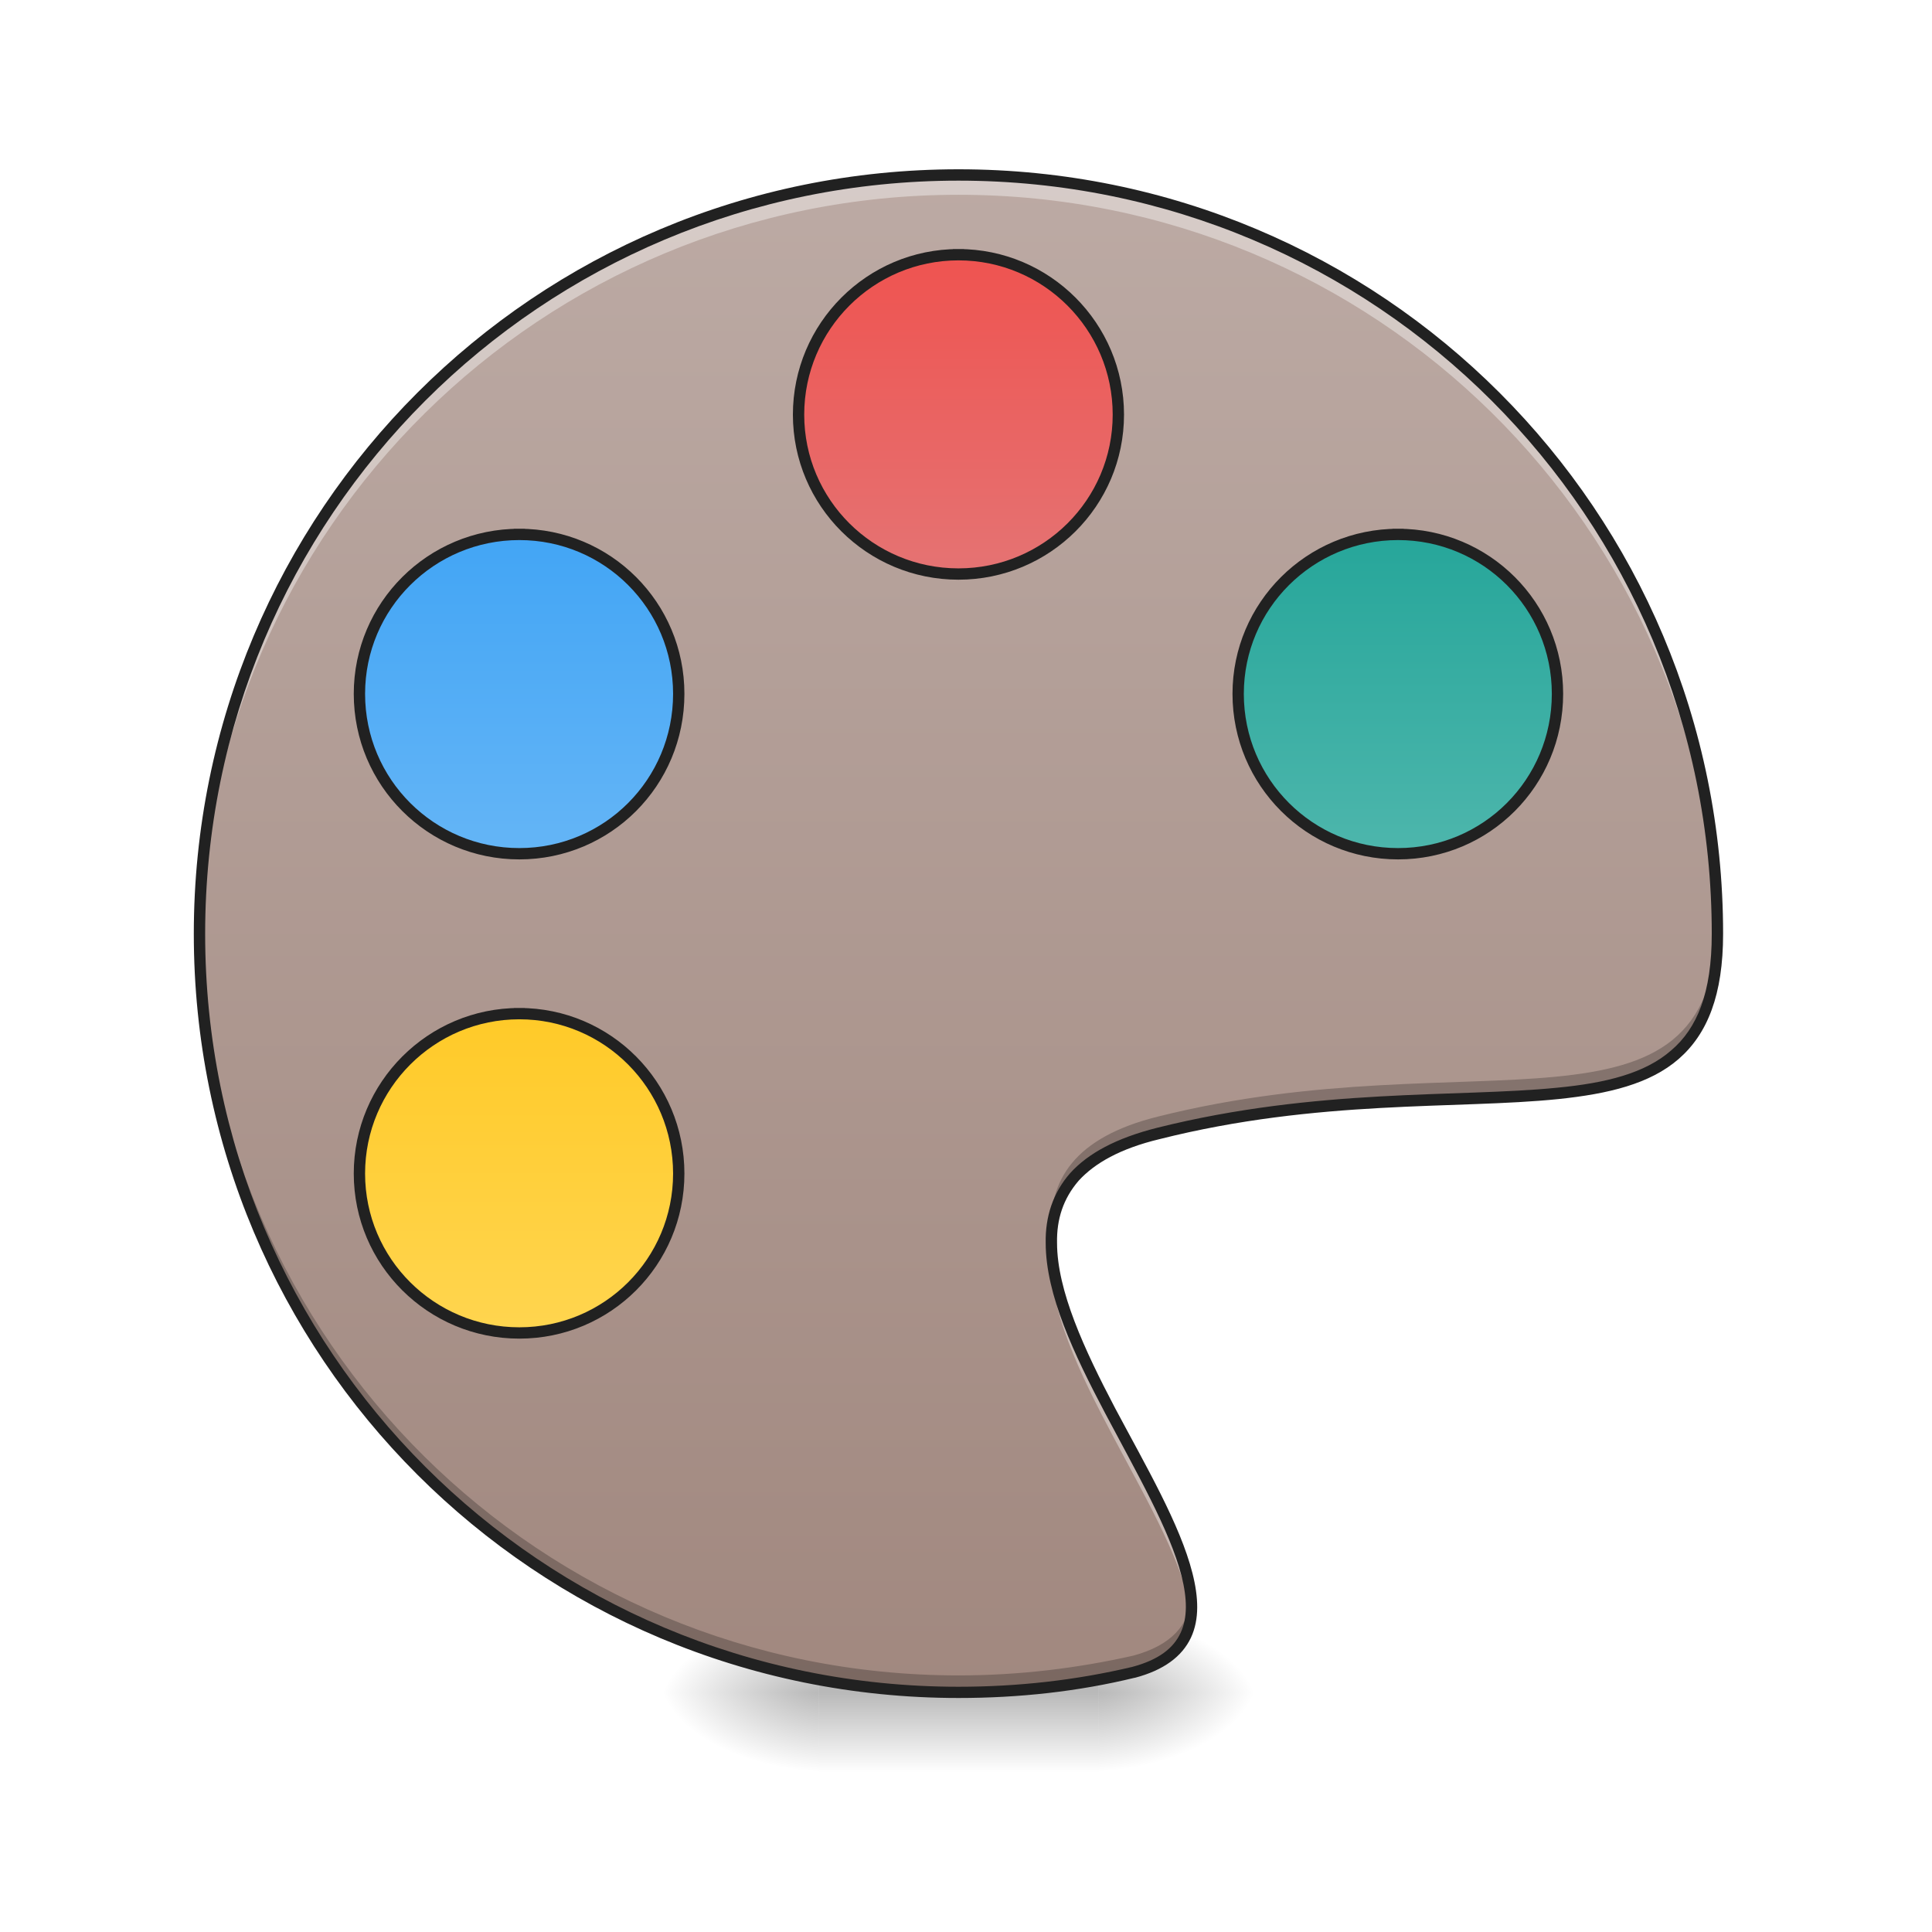
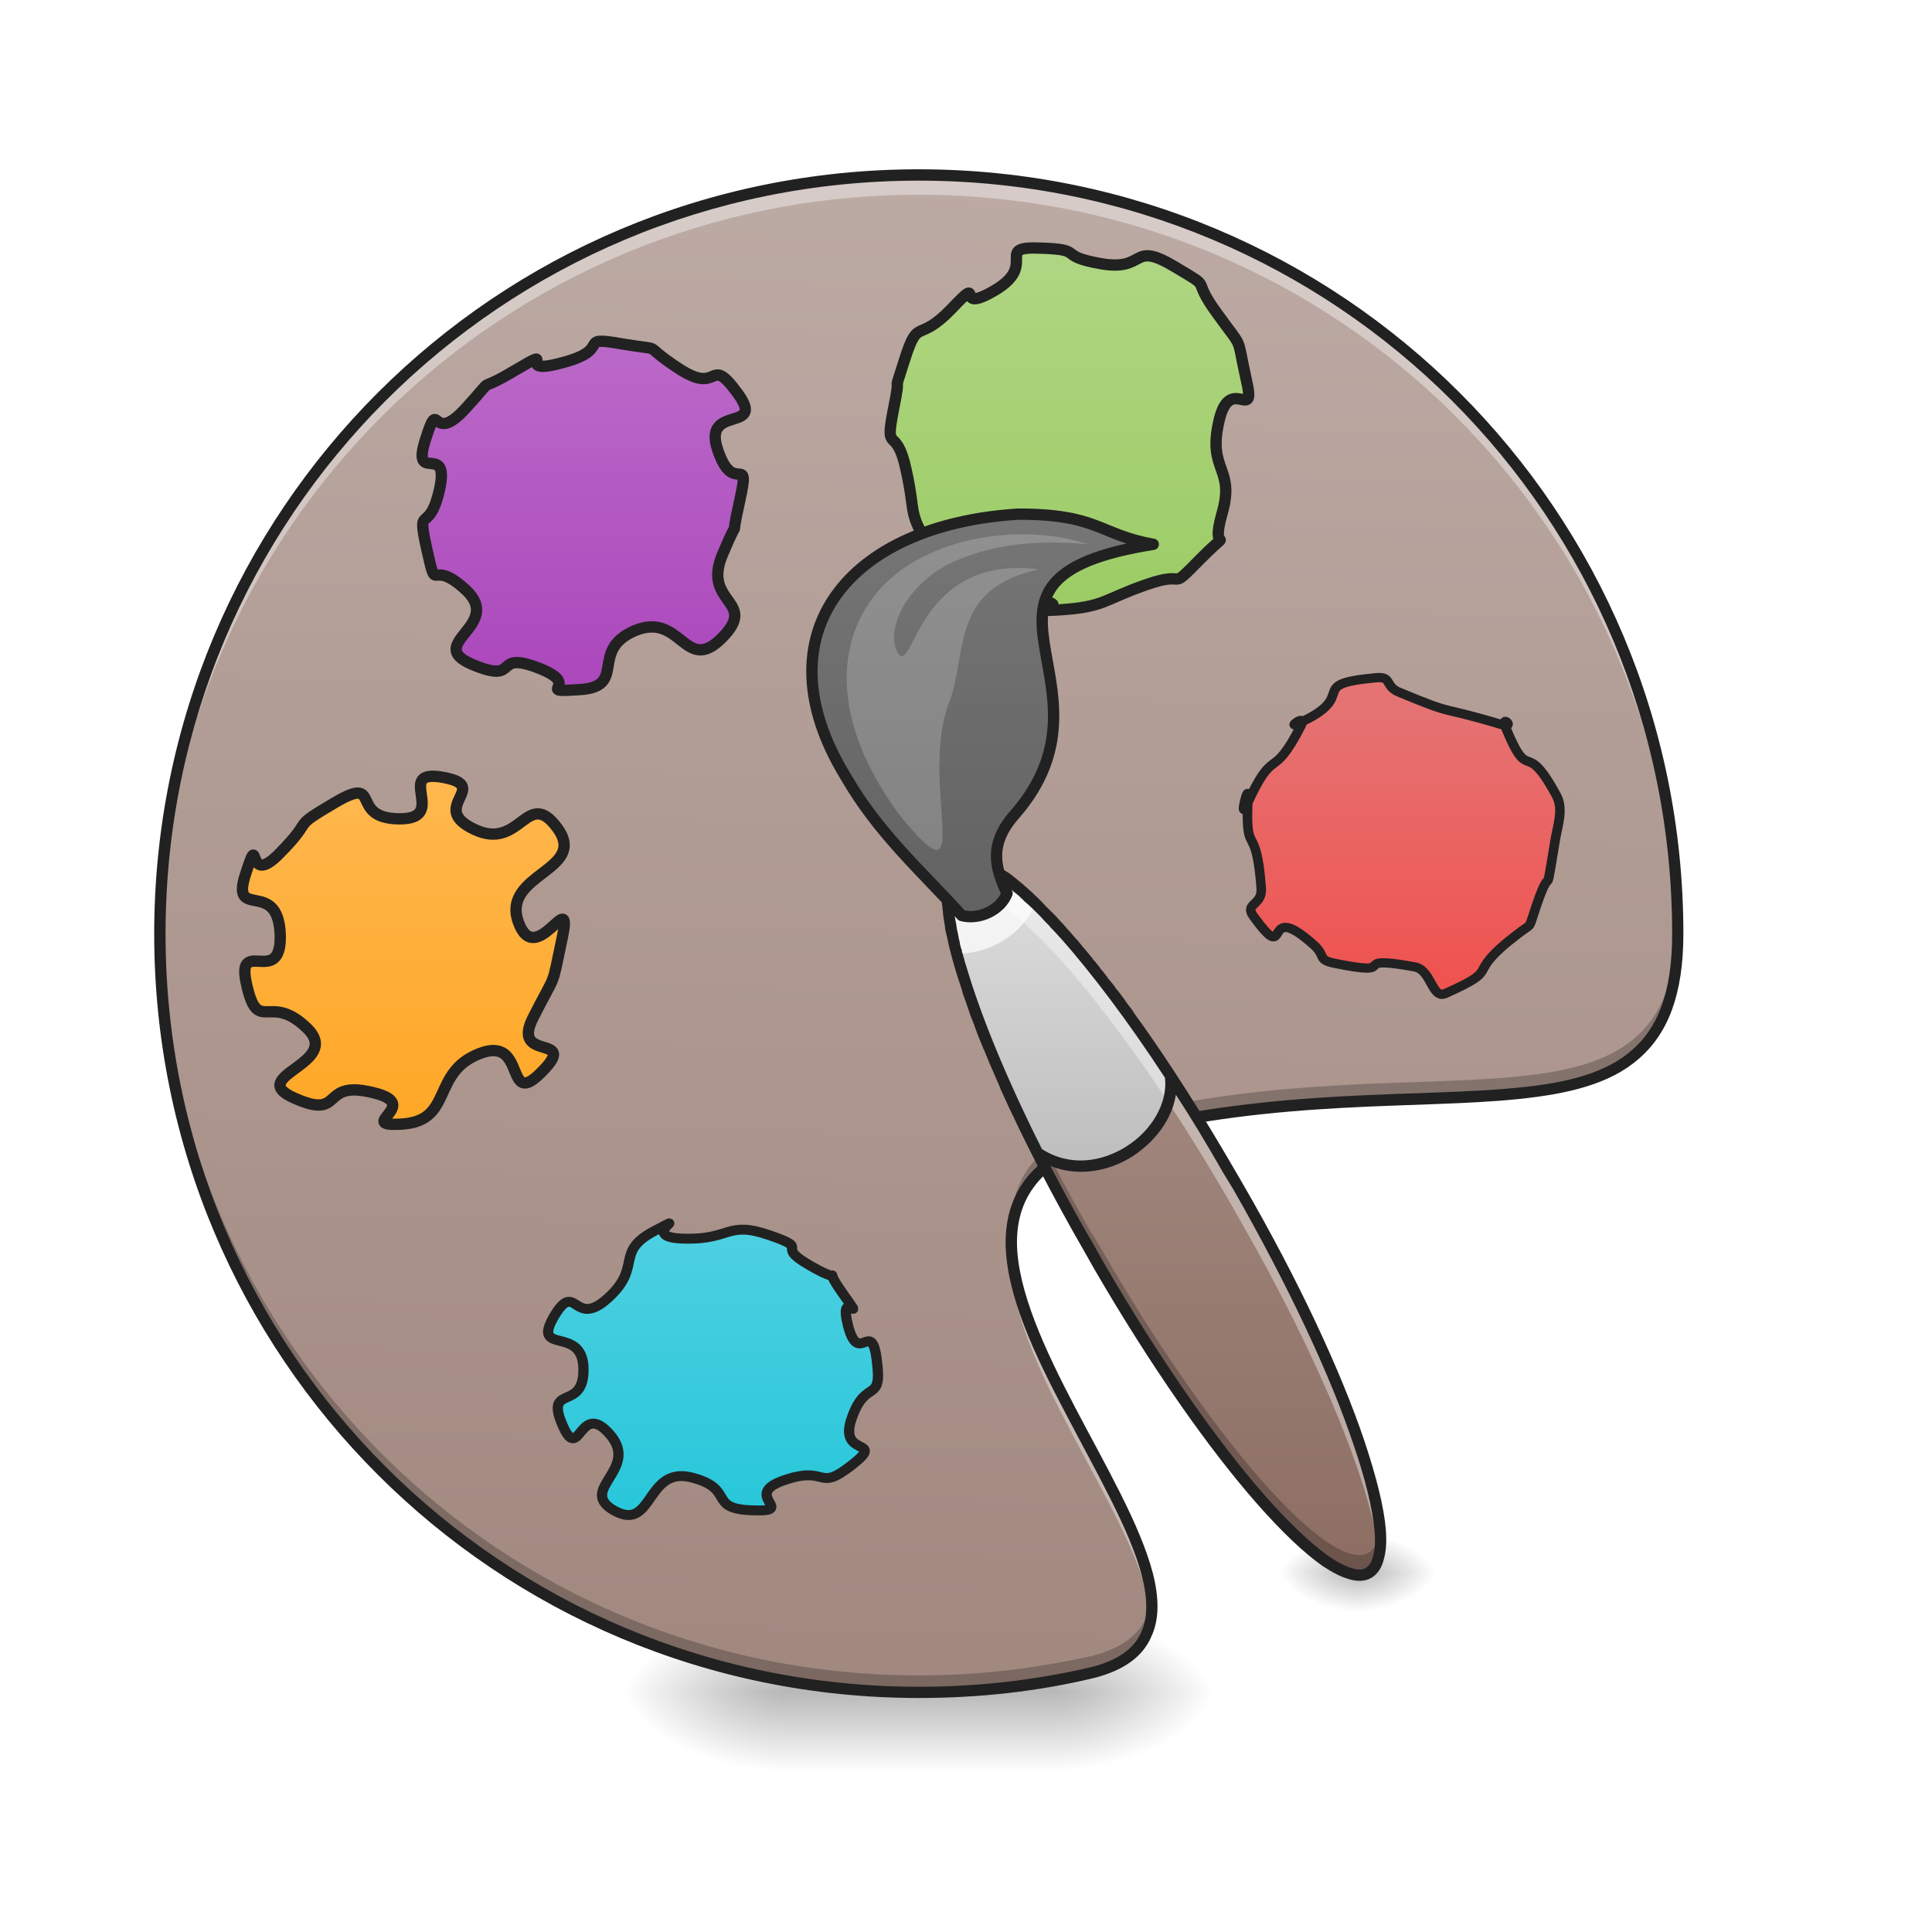
<svg xmlns="http://www.w3.org/2000/svg" width="16pt" height="16pt" viewBox="0 0 16 16" version="1.1">
  <defs>
-     <radialGradient id="radial0" gradientUnits="userSpaceOnUse" cx="450.909" cy="189.579" fx="450.909" fy="189.579" r="21.167" gradientTransform="matrix(0.0000000870852,-0.0390662,-0.0703192,-0.0000000507693,22.26158,31.79766)">
+     <radialGradient id="radial0" gradientUnits="userSpaceOnUse" cx="450.909" cy="189.579" fx="450.909" fy="189.579" r="21.167" gradientTransform="matrix(0.0000000870852,-0.0390662,-0.0703192,-0.0000000507693,21.93081,31.79766)">
      <stop offset="0" style="stop-color:rgb(0%,0%,0%);stop-opacity:0.314;" />
      <stop offset="0.222" style="stop-color:rgb(0%,0%,0%);stop-opacity:0.275;" />
      <stop offset="1" style="stop-color:rgb(0%,0%,0%);stop-opacity:0;" />
    </radialGradient>
-     <radialGradient id="radial1" gradientUnits="userSpaceOnUse" cx="450.909" cy="189.579" fx="450.909" fy="189.579" r="21.167" gradientTransform="matrix(-0.0000000870852,0.0390662,0.0703192,0.0000000507693,-6.385059,-3.763741)">
+     <radialGradient id="radial1" gradientUnits="userSpaceOnUse" cx="450.909" cy="189.579" fx="450.909" fy="189.579" r="21.167" gradientTransform="matrix(-0.0000000870852,0.0390662,0.0703192,0.0000000507693,-6.71582,-3.763741)">
      <stop offset="0" style="stop-color:rgb(0%,0%,0%);stop-opacity:0.314;" />
      <stop offset="0.222" style="stop-color:rgb(0%,0%,0%);stop-opacity:0.275;" />
      <stop offset="1" style="stop-color:rgb(0%,0%,0%);stop-opacity:0;" />
    </radialGradient>
-     <radialGradient id="radial2" gradientUnits="userSpaceOnUse" cx="450.909" cy="189.579" fx="450.909" fy="189.579" r="21.167" gradientTransform="matrix(-0.0000000870852,-0.0390662,0.0703192,-0.0000000507693,-6.385059,31.79766)">
+     <radialGradient id="radial2" gradientUnits="userSpaceOnUse" cx="450.909" cy="189.579" fx="450.909" fy="189.579" r="21.167" gradientTransform="matrix(-0.0000000870852,-0.0390662,0.0703192,-0.0000000507693,-6.71582,31.79766)">
      <stop offset="0" style="stop-color:rgb(0%,0%,0%);stop-opacity:0.314;" />
      <stop offset="0.222" style="stop-color:rgb(0%,0%,0%);stop-opacity:0.275;" />
      <stop offset="1" style="stop-color:rgb(0%,0%,0%);stop-opacity:0;" />
    </radialGradient>
-     <radialGradient id="radial3" gradientUnits="userSpaceOnUse" cx="450.909" cy="189.579" fx="450.909" fy="189.579" r="21.167" gradientTransform="matrix(0.0000000870852,0.0390662,-0.0703192,0.0000000507693,22.26158,-3.763741)">
+     <radialGradient id="radial3" gradientUnits="userSpaceOnUse" cx="450.909" cy="189.579" fx="450.909" fy="189.579" r="21.167" gradientTransform="matrix(0.0000000870852,0.0390662,-0.0703192,0.0000000507693,21.93081,-3.763741)">
      <stop offset="0" style="stop-color:rgb(0%,0%,0%);stop-opacity:0.314;" />
      <stop offset="0.222" style="stop-color:rgb(0%,0%,0%);stop-opacity:0.275;" />
      <stop offset="1" style="stop-color:rgb(0%,0%,0%);stop-opacity:0;" />
    </radialGradient>
-     <linearGradient id="linear0" gradientUnits="userSpaceOnUse" x1="255.323" y1="233.5" x2="255.323" y2="254.667" gradientTransform="matrix(0.00668003,0,0,0.031253,6.232693,6.719392)">
+     <linearGradient id="linear0" gradientUnits="userSpaceOnUse" x1="255.323" y1="233.5" x2="255.323" y2="254.667" gradientTransform="matrix(0.00668003,0,0,0.031253,5.901932,6.719392)">
      <stop offset="0" style="stop-color:rgb(0%,0%,0%);stop-opacity:0.275;" />
      <stop offset="1" style="stop-color:rgb(0%,0%,0%);stop-opacity:0;" />
    </linearGradient>
-     <linearGradient id="linear1" gradientUnits="userSpaceOnUse" x1="254" y1="-168.667" x2="254" y2="233.5" gradientTransform="matrix(0.031253,0,0,0.031253,0,6.719391)">
-       <stop offset="0" style="stop-color:rgb(73.725%,66.667%,64.314%);stop-opacity:1;" />
+     <linearGradient id="linear1" gradientUnits="userSpaceOnUse" x1="222.223" y1="233.5" x2="232.806" y2="-168.667" gradientTransform="matrix(0.031253,0,0,0.031253,-0.329903,6.719392)">
+       <stop offset="0" style="stop-color:rgb(63.137%,53.333%,49.804%);stop-opacity:1;" />
+       <stop offset="1" style="stop-color:rgb(73.725%,66.667%,64.314%);stop-opacity:1;" />
+     </linearGradient>
+     <linearGradient id="linear2" gradientUnits="userSpaceOnUse" x1="316.08" y1="-15.064" x2="316.08" y2="-105.023" gradientTransform="matrix(0.806982,0,0,0.806982,-0.000000112907,-0.00000280117)">
+       <stop offset="0" style="stop-color:rgb(14.902%,77.647%,85.49%);stop-opacity:1;" />
+       <stop offset="1" style="stop-color:rgb(30.196%,81.569%,88.235%);stop-opacity:1;" />
+     </linearGradient>
+     <linearGradient id="linear3" gradientUnits="userSpaceOnUse" x1="316.08" y1="-15.064" x2="316.08" y2="-105.023">
+       <stop offset="0" style="stop-color:rgb(100%,65.49%,14.902%);stop-opacity:1;" />
+       <stop offset="1" style="stop-color:rgb(100%,71.765%,30.196%);stop-opacity:1;" />
+     </linearGradient>
+     <linearGradient id="linear4" gradientUnits="userSpaceOnUse" x1="316.08" y1="-15.064" x2="316.08" y2="-105.023">
+       <stop offset="0" style="stop-color:rgb(67.059%,27.843%,73.725%);stop-opacity:1;" />
+       <stop offset="1" style="stop-color:rgb(72.941%,40.784%,78.431%);stop-opacity:1;" />
+     </linearGradient>
+     <linearGradient id="linear5" gradientUnits="userSpaceOnUse" x1="316.08" y1="-15.064" x2="316.08" y2="-105.023">
+       <stop offset="0" style="stop-color:rgb(61.176%,80%,39.608%);stop-opacity:1;" />
+       <stop offset="1" style="stop-color:rgb(68.235%,83.529%,50.588%);stop-opacity:1;" />
+     </linearGradient>
+     <radialGradient id="radial4" gradientUnits="userSpaceOnUse" cx="450.909" cy="189.579" fx="450.909" fy="189.579" r="21.167" gradientTransform="matrix(0.0000000435426,-0.0195331,-0.0351596,-0.0000000253846,17.8287,21.91502)">
+       <stop offset="0" style="stop-color:rgb(0%,0%,0%);stop-opacity:0.314;" />
+       <stop offset="0.222" style="stop-color:rgb(0%,0%,0%);stop-opacity:0.275;" />
+       <stop offset="1" style="stop-color:rgb(0%,0%,0%);stop-opacity:0;" />
+     </radialGradient>
+     <radialGradient id="radial5" gradientUnits="userSpaceOnUse" cx="450.909" cy="189.579" fx="450.909" fy="189.579" r="21.167" gradientTransform="matrix(-0.0000000435426,0.0195331,0.0351596,0.0000000253846,4.663035,4.13434)">
+       <stop offset="0" style="stop-color:rgb(0%,0%,0%);stop-opacity:0.314;" />
+       <stop offset="0.222" style="stop-color:rgb(0%,0%,0%);stop-opacity:0.275;" />
+       <stop offset="1" style="stop-color:rgb(0%,0%,0%);stop-opacity:0;" />
+     </radialGradient>
+     <radialGradient id="radial6" gradientUnits="userSpaceOnUse" cx="450.909" cy="189.579" fx="450.909" fy="189.579" r="21.167" gradientTransform="matrix(-0.0000000435426,-0.0195331,0.0351596,-0.0000000253846,4.663035,21.91502)">
+       <stop offset="0" style="stop-color:rgb(0%,0%,0%);stop-opacity:0.314;" />
+       <stop offset="0.222" style="stop-color:rgb(0%,0%,0%);stop-opacity:0.275;" />
+       <stop offset="1" style="stop-color:rgb(0%,0%,0%);stop-opacity:0;" />
+     </radialGradient>
+     <radialGradient id="radial7" gradientUnits="userSpaceOnUse" cx="450.909" cy="189.579" fx="450.909" fy="189.579" r="21.167" gradientTransform="matrix(0.0000000435426,0.0195331,-0.0351596,0.0000000253846,17.8287,4.13434)">
+       <stop offset="0" style="stop-color:rgb(0%,0%,0%);stop-opacity:0.314;" />
+       <stop offset="0.222" style="stop-color:rgb(0%,0%,0%);stop-opacity:0.275;" />
+       <stop offset="1" style="stop-color:rgb(0%,0%,0%);stop-opacity:0;" />
+     </radialGradient>
+     <linearGradient id="linear6" gradientUnits="userSpaceOnUse" x1="187.386" y1="195.04" x2="256.178" y2="75.89" gradientTransform="matrix(0.0270659,-0.0156265,0.0156265,0.0270659,0.810974,10.67393)">
+       <stop offset="0" style="stop-color:rgb(55.294%,43.137%,38.824%);stop-opacity:1;" />
      <stop offset="1" style="stop-color:rgb(63.137%,53.333%,49.804%);stop-opacity:1;" />
    </linearGradient>
-     <linearGradient id="linear2" gradientUnits="userSpaceOnUse" x1="243.417" y1="-147.5" x2="243.417" y2="-62.833" gradientTransform="matrix(1,0,0,1,-0.0000336784,0)">
+     <linearGradient id="linear7" gradientUnits="userSpaceOnUse" x1="221.972" y1="92.803" x2="264.305" y2="19.479" gradientTransform="matrix(0.0270659,-0.0156265,0.0156265,0.0270659,0.810974,10.67393)">
+       <stop offset="0" style="stop-color:rgb(74.118%,74.118%,74.118%);stop-opacity:1;" />
+       <stop offset="1" style="stop-color:rgb(87.843%,87.843%,87.843%);stop-opacity:1;" />
+     </linearGradient>
+     <linearGradient id="linear8" gradientUnits="userSpaceOnUse" x1="243.417" y1="64.167" x2="243.417" y2="-41.667" gradientTransform="matrix(1,0,0,1,0,-31.74999)">
+       <stop offset="0" style="stop-color:rgb(38.039%,38.039%,38.039%);stop-opacity:1;" />
+       <stop offset="1" style="stop-color:rgb(45.882%,45.882%,45.882%);stop-opacity:1;" />
+     </linearGradient>
+     <linearGradient id="linear9" gradientUnits="userSpaceOnUse" x1="316.08" y1="-15.064" x2="316.08" y2="-105.023" gradientTransform="matrix(1,0,0,1,0,-0.000000000000056843)">
      <stop offset="0" style="stop-color:rgb(93.725%,32.549%,31.373%);stop-opacity:1;" />
      <stop offset="1" style="stop-color:rgb(89.804%,45.098%,45.098%);stop-opacity:1;" />
    </linearGradient>
-     <linearGradient id="linear3" gradientUnits="userSpaceOnUse" x1="243.417" y1="-147.5" x2="243.417" y2="-62.833" gradientTransform="matrix(1,0,0,1,116.4167,74.08334)">
-       <stop offset="0" style="stop-color:rgb(14.902%,65.098%,60.392%);stop-opacity:1;" />
-       <stop offset="1" style="stop-color:rgb(30.196%,71.373%,67.451%);stop-opacity:1;" />
-     </linearGradient>
-     <linearGradient id="linear4" gradientUnits="userSpaceOnUse" x1="264.583" y1="-147.5" x2="264.583" y2="-62.833" gradientTransform="matrix(1,0,0,1,-116.4167,74.08334)">
-       <stop offset="0" style="stop-color:rgb(25.882%,64.706%,96.078%);stop-opacity:1;" />
-       <stop offset="1" style="stop-color:rgb(39.216%,70.98%,96.471%);stop-opacity:1;" />
-     </linearGradient>
-     <linearGradient id="linear5" gradientUnits="userSpaceOnUse" x1="275.167" y1="-147.5" x2="275.167" y2="-62.833" gradientTransform="matrix(1,0,0,1,-116.4167,201.0833)">
-       <stop offset="0" style="stop-color:rgb(100%,79.216%,15.686%);stop-opacity:1;" />
-       <stop offset="1" style="stop-color:rgb(100%,83.529%,30.98%);stop-opacity:1;" />
-     </linearGradient>
  </defs>
  <g id="surface1">
-     <path style=" stroke:none;fill-rule:nonzero;fill:url(#radial0);" d="M 9.098 14.016 L 10.418 14.016 L 10.418 13.355 L 9.098 13.355 Z M 9.098 14.016 " />
-     <path style=" stroke:none;fill-rule:nonzero;fill:url(#radial1);" d="M 6.781 14.016 L 5.457 14.016 L 5.457 14.68 L 6.781 14.68 Z M 6.781 14.016 " />
-     <path style=" stroke:none;fill-rule:nonzero;fill:url(#radial2);" d="M 6.781 14.016 L 5.457 14.016 L 5.457 13.355 L 6.781 13.355 Z M 6.781 14.016 " />
-     <path style=" stroke:none;fill-rule:nonzero;fill:url(#radial3);" d="M 9.098 14.016 L 10.418 14.016 L 10.418 14.68 L 9.098 14.68 Z M 9.098 14.016 " />
-     <path style=" stroke:none;fill-rule:nonzero;fill:url(#linear0);" d="M 6.781 13.852 L 9.098 13.852 L 9.098 14.68 L 6.781 14.68 Z M 6.781 13.852 " />
-     <path style=" stroke:none;fill-rule:nonzero;fill:url(#linear1);" d="M 7.938 1.449 C 4.457 1.449 1.652 4.25 1.652 7.734 C 1.652 11.215 4.457 14.016 7.938 14.016 C 8.438 14.016 8.922 13.961 9.387 13.852 C 11.246 13.355 6.945 10.047 9.594 9.387 C 12.238 8.727 14.223 9.719 14.223 7.734 C 14.223 4.25 11.418 1.449 7.938 1.449 Z M 7.938 1.449 " />
-     <path style=" stroke:none;fill-rule:nonzero;fill:rgb(100%,100%,100%);fill-opacity:0.392;" d="M 7.938 1.449 C 4.457 1.449 1.652 4.25 1.652 7.734 C 1.652 7.762 1.652 7.789 1.656 7.816 C 1.699 4.371 4.484 1.613 7.938 1.613 C 11.387 1.613 14.168 4.363 14.223 7.797 C 14.223 7.777 14.223 7.754 14.223 7.734 C 14.223 4.25 11.418 1.449 7.938 1.449 Z M 8.707 10.375 C 8.637 11.266 9.781 12.586 9.863 13.383 C 9.949 12.656 8.777 11.324 8.707 10.375 Z M 8.707 10.375 " />
-     <path style=" stroke:none;fill-rule:nonzero;fill:rgb(0%,0%,0%);fill-opacity:0.235;" d="M 14.223 7.648 C 14.184 9.559 12.215 8.59 9.594 9.246 C 8.895 9.418 8.68 9.777 8.707 10.219 C 8.734 9.844 8.973 9.543 9.594 9.387 C 12.238 8.727 14.223 9.719 14.223 7.734 C 14.223 7.703 14.223 7.676 14.223 7.648 Z M 1.652 7.66 C 1.652 7.684 1.652 7.707 1.652 7.734 C 1.652 11.215 4.457 14.016 7.938 14.016 C 8.438 14.016 8.922 13.961 9.387 13.852 C 9.77 13.75 9.891 13.527 9.867 13.234 C 9.844 13.457 9.703 13.625 9.387 13.711 C 8.922 13.816 8.438 13.875 7.938 13.875 C 4.48 13.875 1.691 11.109 1.652 7.66 Z M 1.652 7.66 " />
-     <path style=" stroke:none;fill-rule:nonzero;fill:rgb(12.941%,12.941%,12.941%);fill-opacity:1;" d="M 7.938 1.402 C 4.43 1.402 1.605 4.227 1.605 7.734 C 1.605 11.238 4.43 14.062 7.938 14.062 C 8.441 14.062 8.93 14.008 9.395 13.895 L 9.398 13.895 C 9.637 13.832 9.789 13.719 9.863 13.562 C 9.934 13.41 9.926 13.227 9.875 13.027 C 9.773 12.625 9.492 12.145 9.234 11.66 C 8.98 11.176 8.754 10.688 8.754 10.293 C 8.75 10.098 8.805 9.926 8.934 9.777 C 9.066 9.633 9.277 9.512 9.602 9.434 C 10.918 9.102 12.07 9.188 12.906 9.102 C 13.32 9.059 13.664 8.977 13.902 8.77 C 14.141 8.562 14.27 8.238 14.27 7.734 C 14.27 4.227 11.445 1.402 7.938 1.402 Z M 7.938 1.496 C 11.395 1.496 14.176 4.277 14.176 7.734 C 14.176 8.223 14.055 8.516 13.84 8.699 C 13.625 8.887 13.305 8.969 12.895 9.008 C 12.074 9.09 10.91 9.008 9.582 9.34 C 9.242 9.426 9.012 9.551 8.863 9.715 C 8.719 9.879 8.656 10.078 8.66 10.293 C 8.66 10.723 8.895 11.215 9.152 11.703 C 9.41 12.191 9.688 12.672 9.785 13.051 C 9.832 13.238 9.836 13.398 9.777 13.523 C 9.719 13.648 9.598 13.746 9.375 13.805 C 8.914 13.914 8.434 13.969 7.938 13.969 C 4.48 13.969 1.699 11.188 1.699 7.734 C 1.699 4.277 4.48 1.496 7.938 1.496 Z M 7.938 1.496 " />
-     <path style="fill-rule:nonzero;fill:url(#linear2);stroke-width:3;stroke-linecap:square;stroke-linejoin:round;stroke:rgb(12.941%,12.941%,12.941%);stroke-opacity:1;stroke-miterlimit:4;" d="M 253.976 -147.506 C 277.349 -147.506 296.347 -128.508 296.347 -105.135 C 296.347 -81.763 277.349 -62.89 253.976 -62.89 C 230.603 -62.89 211.605 -81.763 211.605 -105.135 C 211.605 -128.508 230.603 -147.506 253.976 -147.506 Z M 253.976 -147.506 " transform="matrix(0.031253,0,0,0.031253,0,6.719392)" />
-     <path style="fill-rule:nonzero;fill:url(#linear3);stroke-width:3;stroke-linecap:square;stroke-linejoin:round;stroke:rgb(12.941%,12.941%,12.941%);stroke-opacity:1;stroke-miterlimit:4;" d="M 370.465 -73.389 C 393.837 -73.389 412.711 -54.515 412.711 -31.143 C 412.711 -7.645 393.837 11.228 370.465 11.228 C 347.092 11.228 328.094 -7.645 328.094 -31.143 C 328.094 -54.515 347.092 -73.389 370.465 -73.389 Z M 370.465 -73.389 " transform="matrix(0.031253,0,0,0.031253,0,6.719392)" />
-     <path style="fill-rule:nonzero;fill:url(#linear4);stroke-width:3;stroke-linecap:square;stroke-linejoin:round;stroke:rgb(12.941%,12.941%,12.941%);stroke-opacity:1;stroke-miterlimit:4;" d="M 137.612 -73.389 C 160.985 -73.389 179.858 -54.515 179.858 -31.143 C 179.858 -7.645 160.985 11.228 137.612 11.228 C 114.239 11.228 95.241 -7.645 95.241 -31.143 C 95.241 -54.515 114.239 -73.389 137.612 -73.389 Z M 137.612 -73.389 " transform="matrix(0.031253,0,0,0.031253,0,6.719392)" />
-     <path style="fill-rule:nonzero;fill:url(#linear5);stroke-width:3;stroke-linecap:square;stroke-linejoin:round;stroke:rgb(12.941%,12.941%,12.941%);stroke-opacity:1;stroke-miterlimit:4;" d="M 137.612 53.599 C 160.985 53.599 179.858 72.598 179.858 95.97 C 179.858 119.343 160.985 138.216 137.612 138.216 C 114.239 138.216 95.241 119.343 95.241 95.97 C 95.241 72.598 114.239 53.599 137.612 53.599 Z M 137.612 53.599 " transform="matrix(0.031253,0,0,0.031253,0,6.719392)" />
+     <path style=" stroke:none;fill-rule:nonzero;fill:url(#radial0);" d="M 8.766 14.016 L 10.09 14.016 L 10.09 13.355 L 8.766 13.355 Z M 8.766 14.016 " />
+     <path style=" stroke:none;fill-rule:nonzero;fill:url(#radial1);" d="M 6.449 14.016 L 5.125 14.016 L 5.125 14.68 L 6.449 14.68 Z M 6.449 14.016 " />
+     <path style=" stroke:none;fill-rule:nonzero;fill:url(#radial2);" d="M 6.449 14.016 L 5.125 14.016 L 5.125 13.355 L 6.449 13.355 Z M 6.449 14.016 " />
+     <path style=" stroke:none;fill-rule:nonzero;fill:url(#radial3);" d="M 8.766 14.016 L 10.09 14.016 L 10.09 14.68 L 8.766 14.68 Z M 8.766 14.016 " />
+     <path style=" stroke:none;fill-rule:nonzero;fill:url(#linear0);" d="M 6.449 13.852 L 8.766 13.852 L 8.766 14.68 L 6.449 14.68 Z M 6.449 13.852 " />
+     <path style=" stroke:none;fill-rule:nonzero;fill:url(#linear1);" d="M 7.609 1.449 C 4.125 1.449 1.324 4.25 1.324 7.734 C 1.324 11.215 4.125 14.016 7.609 14.016 C 8.105 14.016 8.59 13.961 9.055 13.852 C 10.914 13.355 6.617 10.047 9.262 9.387 C 11.91 8.727 13.895 9.719 13.895 7.734 C 13.895 4.25 11.09 1.449 7.609 1.449 Z M 7.609 1.449 " />
+     <path style="fill-rule:nonzero;fill:url(#linear2);stroke-width:2.421;stroke-linecap:round;stroke-linejoin:round;stroke:rgb(12.941%,12.941%,12.941%);stroke-opacity:1;stroke-miterlimit:4;" d="M 271.947 -23.502 C 261.449 -19.811 275.297 -15.658 264.352 -16.119 C 253.519 -16.465 260.555 -21.426 249.834 -24.194 C 239.112 -26.848 240.899 -10.813 231.741 -16.004 C 222.695 -21.195 237.884 -26.04 230.624 -34.692 C 223.365 -43.344 223.476 -27.078 219.344 -37.115 C 215.212 -47.151 224.593 -40.114 224.37 -50.843 C 224.147 -61.456 212.085 -53.957 217.334 -63.417 C 222.695 -72.877 221.913 -60.302 230.177 -68.031 C 238.442 -75.761 231.629 -79.221 241.122 -84.413 C 250.615 -89.488 236.767 -82.798 248.158 -82.567 C 259.438 -82.221 258.21 -87.066 268.485 -83.374 C 278.871 -79.683 268.932 -81.298 278.201 -75.876 C 287.359 -70.454 279.988 -77.491 285.907 -68.954 C 291.715 -60.418 284.567 -71.262 287.024 -61.225 C 289.593 -51.189 292.608 -63.417 293.837 -52.688 C 295.177 -41.96 291.268 -48.651 287.918 -38.73 C 284.455 -28.809 296.294 -34 287.918 -27.194 C 279.541 -20.388 282.445 -27.194 271.947 -23.502 Z M 271.947 -23.502 " transform="matrix(0.0349761,0,0,0.0338613,-3.015561,13.05363)" />
+     <path style="fill-rule:nonzero;fill:url(#linear3);stroke-width:3;stroke-linecap:round;stroke-linejoin:round;stroke:rgb(12.941%,12.941%,12.941%);stroke-opacity:1;stroke-miterlimit:4;" d="M 338.093 -33.947 C 325.344 -28.948 331.218 -16.324 317.845 -15.324 C 304.471 -14.449 323.844 -20.449 309.72 -23.698 C 295.722 -27.073 302.471 -16.199 289.097 -22.198 C 275.849 -28.073 302.346 -31.322 292.347 -40.822 C 282.473 -50.321 279.473 -38.822 276.474 -52.196 C 273.349 -65.569 285.973 -50.946 285.348 -65.819 C 284.598 -80.568 271.974 -68.944 276.224 -81.693 C 280.348 -94.316 275.849 -77.318 285.348 -87.192 C 294.972 -96.941 287.472 -93.192 299.971 -100.566 C 312.595 -107.94 303.346 -96.316 316.845 -96.191 C 330.343 -96.066 315.22 -109.565 328.469 -107.19 C 341.592 -104.815 324.344 -99.316 336.718 -93.442 C 349.092 -87.442 350.716 -104.815 358.841 -93.692 C 366.965 -82.443 343.842 -81.693 348.467 -68.819 C 353.091 -55.945 363.09 -79.068 360.091 -64.694 C 357.091 -50.446 358.716 -56.07 352.466 -43.696 C 346.092 -31.447 364.84 -39.447 354.716 -29.198 C 344.592 -18.824 350.966 -39.072 338.093 -33.947 Z M 338.093 -33.947 " transform="matrix(0.031253,0,0,0.031253,-6.597653,9.787515)" />
+     <path style="fill-rule:nonzero;fill:url(#linear4);stroke-width:3;stroke-linecap:round;stroke-linejoin:round;stroke:rgb(12.941%,12.941%,12.941%);stroke-opacity:1;stroke-miterlimit:4;" d="M 331.926 -30.969 C 319.677 -25.72 330.051 -16.096 317.303 -15.346 C 304.429 -14.471 318.677 -16.346 306.304 -21.095 C 293.93 -25.845 301.804 -16.596 288.93 -21.97 C 275.932 -27.47 297.055 -32.219 287.305 -41.593 C 277.431 -50.842 279.681 -39.594 276.806 -52.467 C 273.932 -65.341 277.306 -55.717 280.181 -68.466 C 282.931 -81.215 272.557 -69.466 276.431 -81.59 C 280.306 -93.838 277.681 -79.59 287.055 -89.839 C 296.305 -99.963 288.305 -92.838 300.429 -100.088 C 312.428 -107.212 298.929 -98.213 312.678 -101.963 C 326.552 -105.587 315.803 -109.212 328.427 -106.962 C 341.05 -104.837 332.551 -107.587 343.675 -100.338 C 354.799 -93.088 351.299 -104.587 359.174 -93.838 C 366.923 -83.214 349.549 -91.214 353.924 -78.715 C 358.174 -66.216 362.673 -78.965 359.674 -65.216 C 356.549 -51.467 360.673 -64.341 355.174 -51.217 C 349.549 -38.094 364.798 -38.969 355.049 -29.095 C 345.175 -19.096 344.3 -36.094 331.926 -30.969 Z M 331.926 -30.969 " transform="matrix(0.031253,0,0,0.031253,-5.115871,6.190541)" />
+     <path style=" stroke:none;fill-rule:nonzero;fill:rgb(100%,100%,100%);fill-opacity:0.392;" d="M 7.609 1.449 C 4.125 1.449 1.324 4.25 1.324 7.734 C 1.324 7.762 1.324 7.789 1.324 7.816 C 1.367 4.371 4.156 1.613 7.609 1.613 C 11.059 1.613 13.84 4.363 13.891 7.797 C 13.891 7.777 13.895 7.754 13.895 7.734 C 13.895 4.25 11.09 1.449 7.609 1.449 Z M 8.379 10.375 C 8.309 11.266 9.453 12.586 9.535 13.383 C 9.621 12.656 8.449 11.324 8.379 10.375 Z M 8.379 10.375 " />
+     <path style=" stroke:none;fill-rule:nonzero;fill:rgb(0%,0%,0%);fill-opacity:0.235;" d="M 13.891 7.648 C 13.855 9.559 11.883 8.59 9.262 9.246 C 8.566 9.418 8.352 9.777 8.379 10.219 C 8.402 9.844 8.641 9.543 9.262 9.387 C 11.91 8.727 13.895 9.719 13.895 7.734 C 13.895 7.703 13.895 7.676 13.891 7.648 Z M 1.324 7.66 C 1.324 7.684 1.324 7.707 1.324 7.734 C 1.324 11.215 4.125 14.016 7.609 14.016 C 8.105 14.016 8.59 13.961 9.055 13.852 C 9.438 13.75 9.562 13.527 9.535 13.234 C 9.512 13.457 9.375 13.625 9.055 13.711 C 8.59 13.816 8.105 13.875 7.609 13.875 C 4.148 13.875 1.363 11.109 1.324 7.66 Z M 1.324 7.66 " />
+     <path style="fill-rule:nonzero;fill:url(#linear5);stroke-width:3;stroke-linecap:round;stroke-linejoin:round;stroke:rgb(12.941%,12.941%,12.941%);stroke-opacity:1;stroke-miterlimit:4;" d="M 340.663 -22.052 C 329.039 -18.052 329.539 -16.052 317.29 -15.302 C 305.042 -14.552 323.665 -16.552 311.166 -17.802 C 298.792 -19.052 301.292 -16.802 288.918 -22.052 C 276.544 -27.176 290.043 -20.302 283.544 -31.051 C 276.919 -41.8 279.544 -40.175 276.794 -52.424 C 274.17 -64.797 271.045 -56.048 273.42 -68.297 C 275.919 -80.421 272.67 -69.922 276.419 -81.671 C 280.169 -93.295 279.669 -85.545 288.918 -95.17 C 298.167 -104.919 288.793 -93.17 300.417 -100.044 C 311.916 -106.918 299.917 -111.668 312.291 -111.168 C 324.665 -110.793 316.291 -109.168 328.414 -107.043 C 340.538 -104.919 336.289 -113.168 347.663 -106.418 C 359.036 -99.669 351.662 -104.169 359.161 -93.92 C 366.536 -83.671 364.161 -88.67 366.911 -76.421 C 369.785 -64.173 362.536 -78.296 359.661 -65.172 C 356.662 -52.049 364.036 -53.049 360.536 -40.925 C 357.037 -28.676 364.411 -38.425 355.037 -29.051 C 345.663 -19.552 352.162 -26.051 340.663 -22.052 Z M 340.663 -22.052 " transform="matrix(0.031253,0,0,0.031253,-1.146742,5.52902)" />
+     <path style=" stroke:none;fill-rule:nonzero;fill:url(#radial4);" d="M 11.246 13.023 L 11.906 13.023 L 11.906 12.695 L 11.246 12.695 Z M 11.246 13.023 " />
+     <path style=" stroke:none;fill-rule:nonzero;fill:url(#radial5);" d="M 11.246 13.023 L 10.586 13.023 L 10.586 13.355 L 11.246 13.355 Z M 11.246 13.023 " />
+     <path style=" stroke:none;fill-rule:nonzero;fill:url(#radial6);" d="M 11.246 13.023 L 10.586 13.023 L 10.586 12.695 L 11.246 12.695 Z M 11.246 13.023 " />
+     <path style=" stroke:none;fill-rule:nonzero;fill:url(#radial7);" d="M 11.246 13.023 L 11.906 13.023 L 11.906 13.355 L 11.246 13.355 Z M 11.246 13.023 " />
+     <path style=" stroke:none;fill-rule:nonzero;fill:rgb(12.941%,12.941%,12.941%);fill-opacity:1;" d="M 7.609 1.402 C 4.102 1.402 1.277 4.227 1.277 7.734 C 1.277 11.238 4.102 14.062 7.609 14.062 C 8.109 14.062 8.598 14.008 9.066 13.895 C 9.309 13.832 9.461 13.719 9.531 13.562 C 9.605 13.41 9.598 13.227 9.547 13.027 C 9.441 12.625 9.16 12.145 8.906 11.66 C 8.652 11.176 8.426 10.688 8.422 10.293 C 8.422 10.098 8.473 9.926 8.605 9.777 C 8.734 9.633 8.949 9.512 9.273 9.434 C 10.59 9.102 11.738 9.188 12.574 9.102 C 12.992 9.059 13.332 8.977 13.57 8.77 C 13.812 8.562 13.941 8.238 13.941 7.734 C 13.941 4.227 11.113 1.402 7.609 1.402 Z M 7.609 1.496 C 11.066 1.496 13.848 4.277 13.848 7.734 C 13.848 8.223 13.727 8.516 13.512 8.699 C 13.297 8.887 12.977 8.969 12.566 9.008 C 11.746 9.09 10.582 9.008 9.25 9.34 C 8.914 9.426 8.684 9.551 8.535 9.715 C 8.387 9.879 8.328 10.078 8.328 10.293 C 8.332 10.723 8.566 11.215 8.824 11.703 C 9.078 12.191 9.359 12.672 9.457 13.051 C 9.504 13.238 9.508 13.398 9.449 13.523 C 9.391 13.648 9.27 13.746 9.043 13.805 C 8.582 13.914 8.102 13.969 7.609 13.969 C 4.152 13.969 1.371 11.188 1.371 7.734 C 1.371 4.277 4.152 1.496 7.609 1.496 Z M 7.609 1.496 " />
+     <path style=" stroke:none;fill-rule:nonzero;fill:url(#linear6);" d="M 7.945 7.152 C 8.262 6.969 9.258 8.105 10.172 9.688 L 10.254 9.828 C 11.168 11.41 11.652 12.844 11.336 13.023 C 11.02 13.207 10.02 12.074 9.109 10.492 L 9.023 10.348 C 8.113 8.766 7.629 7.336 7.945 7.152 Z M 7.945 7.152 " />
+     <path style=" stroke:none;fill-rule:nonzero;fill:rgb(0%,0%,0%);fill-opacity:0.235;" d="M 7.852 7.344 C 7.801 7.816 8.262 9.023 9.023 10.348 L 9.109 10.492 C 10.023 12.078 11.016 13.207 11.336 13.023 C 11.414 12.98 11.445 12.855 11.43 12.668 C 11.418 12.762 11.387 12.828 11.336 12.859 C 11.016 13.043 10.023 11.914 9.109 10.324 L 9.023 10.184 C 8.34 8.992 7.895 7.895 7.852 7.344 Z M 7.852 7.344 " />
+     <path style=" stroke:none;fill-rule:nonzero;fill:url(#linear7);" d="M 7.945 7.152 C 7.68 7.305 7.965 8.309 8.594 9.547 C 9.098 9.883 9.758 9.387 9.695 8.91 C 8.934 7.75 8.207 7 7.945 7.152 Z M 7.945 7.152 " />
+     <path style=" stroke:none;fill-rule:nonzero;fill:rgb(100%,100%,100%);fill-opacity:0.392;" d="M 8.02 7.133 C 7.992 7.133 7.965 7.141 7.945 7.152 C 7.859 7.203 7.832 7.344 7.855 7.559 C 7.867 7.48 7.898 7.43 7.945 7.402 C 8.262 7.219 9.254 8.348 10.172 9.934 L 10.254 10.078 C 10.922 11.234 11.355 12.301 11.422 12.871 C 11.504 12.426 11.035 11.188 10.254 9.828 L 10.172 9.688 C 9.32 8.211 8.402 7.129 8.02 7.133 Z M 8.02 7.133 " />
+     <path style=" stroke:none;fill-rule:nonzero;fill:rgb(100%,100%,100%);fill-opacity:0.706;" d="M 8.02 7.133 C 7.992 7.133 7.965 7.141 7.945 7.152 C 7.816 7.227 7.82 7.496 7.922 7.898 L 7.926 7.898 C 8.215 7.898 8.465 7.73 8.578 7.488 C 8.352 7.266 8.16 7.137 8.031 7.133 C 8.027 7.133 8.023 7.133 8.02 7.133 Z M 8.02 7.133 " />
+     <path style=" stroke:none;fill-rule:nonzero;fill:rgb(12.941%,12.941%,12.941%);fill-opacity:1;" d="M 8.02 7.086 C 8.012 7.086 8 7.086 7.992 7.086 C 7.965 7.09 7.941 7.098 7.922 7.113 C 7.848 7.152 7.812 7.238 7.805 7.344 C 7.805 7.348 7.801 7.352 7.801 7.355 C 7.801 7.359 7.801 7.363 7.801 7.371 C 7.801 7.375 7.801 7.379 7.801 7.387 C 7.801 7.391 7.801 7.391 7.801 7.395 C 7.801 7.402 7.801 7.41 7.801 7.414 C 7.801 7.414 7.801 7.414 7.801 7.418 C 7.801 7.418 7.801 7.422 7.801 7.426 C 7.801 7.43 7.801 7.438 7.801 7.441 C 7.801 7.445 7.801 7.445 7.801 7.445 C 7.801 7.453 7.801 7.465 7.801 7.473 C 7.801 7.477 7.801 7.477 7.801 7.48 C 7.801 7.488 7.801 7.496 7.805 7.508 C 7.805 7.512 7.805 7.512 7.805 7.516 C 7.805 7.523 7.805 7.535 7.809 7.543 C 7.809 7.547 7.809 7.547 7.809 7.547 C 7.809 7.559 7.809 7.57 7.812 7.582 C 7.812 7.582 7.812 7.582 7.812 7.586 C 7.816 7.609 7.82 7.637 7.824 7.66 C 7.824 7.664 7.824 7.668 7.824 7.668 C 7.828 7.68 7.828 7.688 7.828 7.699 C 7.832 7.703 7.832 7.711 7.832 7.719 C 7.836 7.723 7.836 7.73 7.836 7.734 C 7.84 7.742 7.84 7.754 7.844 7.762 C 7.844 7.762 7.844 7.766 7.844 7.766 C 7.871 7.898 7.914 8.047 7.969 8.207 C 7.969 8.211 7.969 8.211 7.969 8.211 C 7.973 8.219 7.973 8.23 7.977 8.238 C 7.984 8.258 7.992 8.281 8 8.301 C 8.008 8.328 8.02 8.359 8.031 8.391 C 8.031 8.391 8.031 8.395 8.031 8.395 C 8.043 8.426 8.055 8.457 8.066 8.484 C 8.066 8.488 8.07 8.492 8.07 8.496 C 8.082 8.527 8.094 8.559 8.105 8.59 C 8.117 8.621 8.133 8.652 8.145 8.688 C 8.145 8.688 8.148 8.691 8.148 8.691 C 8.16 8.723 8.176 8.758 8.188 8.789 C 8.191 8.793 8.191 8.793 8.191 8.797 C 8.219 8.863 8.25 8.934 8.281 9.004 C 8.281 9.004 8.281 9.004 8.281 9.008 C 8.469 9.426 8.707 9.891 8.984 10.371 L 9.066 10.516 C 9.527 11.309 10.004 11.992 10.41 12.453 C 10.613 12.684 10.797 12.859 10.953 12.969 C 11.035 13.023 11.105 13.059 11.172 13.078 C 11.238 13.098 11.305 13.098 11.359 13.066 C 11.41 13.035 11.445 12.98 11.461 12.91 C 11.48 12.844 11.484 12.762 11.477 12.668 C 11.461 12.477 11.398 12.23 11.301 11.938 C 11.105 11.355 10.754 10.602 10.293 9.805 L 10.211 9.664 C 9.957 9.227 9.699 8.82 9.449 8.469 C 9.426 8.438 9.402 8.406 9.383 8.375 C 9.379 8.371 9.379 8.371 9.379 8.367 C 9.355 8.336 9.332 8.309 9.312 8.277 C 9.289 8.246 9.27 8.219 9.246 8.191 C 9.242 8.188 9.242 8.184 9.238 8.18 C 9.219 8.152 9.199 8.129 9.176 8.102 C 9.176 8.098 9.172 8.094 9.168 8.09 C 9.148 8.062 9.129 8.039 9.109 8.016 C 9.109 8.012 9.105 8.012 9.105 8.008 C 9.086 7.984 9.066 7.961 9.047 7.938 C 9.043 7.93 9.039 7.926 9.035 7.922 C 9.016 7.898 8.996 7.875 8.977 7.852 C 8.977 7.852 8.973 7.848 8.969 7.844 C 8.949 7.82 8.934 7.797 8.914 7.777 C 8.914 7.777 8.91 7.773 8.91 7.773 C 8.895 7.758 8.883 7.742 8.867 7.723 C 8.863 7.719 8.855 7.711 8.852 7.707 C 8.848 7.703 8.848 7.699 8.844 7.699 C 8.824 7.676 8.805 7.652 8.785 7.633 C 8.746 7.586 8.703 7.547 8.664 7.508 C 8.629 7.469 8.59 7.43 8.555 7.398 C 8.555 7.398 8.551 7.395 8.551 7.395 C 8.547 7.391 8.539 7.383 8.535 7.379 C 8.527 7.375 8.523 7.367 8.516 7.363 C 8.512 7.359 8.512 7.359 8.508 7.355 C 8.5 7.348 8.492 7.34 8.484 7.336 C 8.48 7.332 8.48 7.332 8.477 7.328 C 8.434 7.293 8.395 7.258 8.355 7.23 C 8.344 7.223 8.332 7.215 8.324 7.211 C 8.312 7.203 8.305 7.195 8.297 7.191 C 8.297 7.191 8.293 7.191 8.293 7.191 C 8.285 7.184 8.277 7.18 8.27 7.172 C 8.262 7.168 8.258 7.168 8.254 7.164 C 8.25 7.164 8.246 7.16 8.246 7.16 C 8.246 7.16 8.242 7.16 8.242 7.16 C 8.238 7.156 8.234 7.152 8.23 7.152 C 8.227 7.148 8.223 7.148 8.219 7.145 C 8.215 7.141 8.211 7.141 8.203 7.137 C 8.199 7.137 8.191 7.133 8.188 7.129 C 8.184 7.129 8.184 7.129 8.18 7.125 C 8.125 7.102 8.07 7.086 8.02 7.086 Z M 8.023 7.18 C 8.047 7.18 8.078 7.188 8.113 7.199 C 8.117 7.203 8.121 7.203 8.125 7.203 C 8.125 7.203 8.125 7.207 8.129 7.207 C 8.133 7.207 8.137 7.211 8.141 7.211 C 8.145 7.211 8.145 7.215 8.148 7.215 C 8.156 7.219 8.164 7.223 8.172 7.227 C 8.18 7.23 8.188 7.234 8.195 7.238 C 8.199 7.242 8.207 7.246 8.211 7.25 C 8.215 7.25 8.215 7.25 8.219 7.254 C 8.223 7.254 8.227 7.258 8.227 7.258 C 8.238 7.266 8.25 7.273 8.262 7.281 C 8.27 7.285 8.277 7.293 8.285 7.297 C 8.293 7.305 8.301 7.309 8.309 7.312 C 8.34 7.336 8.371 7.363 8.402 7.391 C 8.406 7.391 8.406 7.395 8.41 7.395 C 8.414 7.398 8.422 7.406 8.426 7.41 C 8.434 7.414 8.438 7.418 8.441 7.422 C 8.445 7.426 8.449 7.43 8.453 7.434 C 8.461 7.441 8.469 7.449 8.477 7.457 C 8.48 7.457 8.48 7.457 8.48 7.461 C 8.523 7.496 8.566 7.539 8.609 7.582 C 8.625 7.598 8.637 7.613 8.652 7.629 C 8.656 7.633 8.66 7.637 8.664 7.641 C 8.68 7.656 8.695 7.672 8.707 7.688 C 8.711 7.691 8.715 7.695 8.719 7.699 C 8.738 7.719 8.754 7.738 8.773 7.758 C 8.777 7.762 8.777 7.766 8.781 7.766 C 9.043 8.062 9.344 8.461 9.648 8.926 C 9.672 9.137 9.535 9.363 9.332 9.492 C 9.125 9.625 8.859 9.664 8.629 9.516 C 8.34 8.941 8.125 8.418 8.004 8.008 C 7.996 7.984 7.988 7.961 7.984 7.938 C 7.98 7.93 7.977 7.922 7.977 7.914 C 7.977 7.91 7.973 7.906 7.973 7.902 C 7.969 7.891 7.965 7.879 7.965 7.867 C 7.965 7.863 7.961 7.859 7.961 7.859 C 7.957 7.844 7.953 7.828 7.949 7.816 C 7.949 7.812 7.949 7.812 7.949 7.812 C 7.949 7.801 7.945 7.789 7.941 7.777 C 7.941 7.77 7.938 7.762 7.938 7.758 C 7.938 7.75 7.934 7.742 7.934 7.738 C 7.934 7.73 7.93 7.723 7.93 7.715 C 7.93 7.711 7.926 7.707 7.926 7.703 C 7.926 7.691 7.922 7.684 7.922 7.676 C 7.922 7.676 7.922 7.672 7.922 7.672 C 7.914 7.629 7.906 7.59 7.902 7.551 C 7.902 7.539 7.898 7.531 7.898 7.523 C 7.898 7.52 7.898 7.52 7.898 7.516 C 7.898 7.508 7.898 7.504 7.898 7.496 C 7.895 7.492 7.895 7.488 7.895 7.484 C 7.895 7.477 7.895 7.473 7.895 7.469 C 7.895 7.457 7.895 7.449 7.895 7.438 C 7.895 7.43 7.895 7.418 7.895 7.41 C 7.895 7.41 7.895 7.41 7.895 7.406 C 7.895 7.398 7.895 7.391 7.895 7.383 C 7.895 7.383 7.895 7.383 7.895 7.379 C 7.895 7.371 7.895 7.367 7.895 7.359 C 7.895 7.355 7.895 7.355 7.895 7.355 C 7.898 7.348 7.898 7.344 7.898 7.34 C 7.906 7.273 7.926 7.227 7.953 7.203 C 7.953 7.203 7.957 7.199 7.961 7.199 C 7.961 7.195 7.965 7.195 7.969 7.191 C 7.969 7.191 7.973 7.191 7.977 7.188 C 7.98 7.188 7.98 7.188 7.984 7.184 C 7.992 7.184 8 7.184 8.008 7.18 C 8.012 7.18 8.02 7.18 8.023 7.18 Z M 9.738 9.066 C 9.871 9.27 10 9.484 10.129 9.711 L 10.215 9.852 C 10.668 10.645 11.02 11.395 11.211 11.969 C 11.309 12.254 11.367 12.496 11.383 12.676 C 11.391 12.766 11.387 12.836 11.371 12.887 C 11.359 12.941 11.336 12.969 11.312 12.984 C 11.285 13 11.25 13.004 11.199 12.988 C 11.145 12.973 11.082 12.941 11.008 12.891 C 10.863 12.789 10.68 12.617 10.48 12.391 C 10.082 11.938 9.605 11.258 9.148 10.469 L 9.066 10.324 C 8.934 10.098 8.812 9.875 8.699 9.656 C 8.934 9.75 9.188 9.699 9.383 9.574 C 9.566 9.453 9.707 9.27 9.738 9.066 Z M 9.738 9.066 " />
+     <path style="fill-rule:nonzero;fill:url(#linear8);stroke-width:3;stroke-linecap:round;stroke-linejoin:round;stroke:rgb(12.941%,12.941%,12.941%);stroke-opacity:1;stroke-miterlimit:4;" d="M 269.849 -78.763 C 224.854 -76.013 201.106 -47.016 223.979 -9.395 C 232.853 5.979 244.102 15.728 254.851 27.602 C 259.475 28.852 265.225 26.102 266.85 21.727 C 263.6 14.853 261.975 8.604 268.974 0.729 C 298.971 -33.767 247.351 -61.515 305.596 -70.764 C 291.097 -73.389 291.097 -78.763 269.849 -78.763 Z M 269.849 -78.763 " transform="matrix(0.031253,0,0,0.031253,0,6.719392)" />
+     <path style=" stroke:none;fill-rule:nonzero;fill:rgb(100%,100%,100%);fill-opacity:0.196;" d="M 7.441 6.738 C 6.703 5.73 7.004 4.895 7.691 4.59 C 7.973 4.449 8.516 4.344 9.012 4.508 C 8.602 4.465 8.188 4.508 7.855 4.672 C 7.523 4.84 7.316 5.211 7.441 5.418 C 7.57 5.57 7.609 4.59 8.602 4.715 C 7.855 4.879 8.02 5.418 7.855 5.832 C 7.609 6.492 8.105 7.566 7.441 6.738 Z M 7.441 6.738 " />
+     <path style="fill-rule:nonzero;fill:url(#linear9);stroke-width:3;stroke-linecap:round;stroke-linejoin:round;stroke:rgb(12.941%,12.941%,12.941%);stroke-opacity:1;stroke-miterlimit:4;" d="M 357.294 -30.697 C 339.332 -16.634 353.434 -20.149 334.582 -11.437 C 330.277 -9.297 330.129 -18.927 324.933 -19.997 C 302.37 -24.277 321.964 -16.481 299.401 -21.219 C 294.057 -22.442 297.026 -23.512 293.018 -27.181 C 276.095 -42.772 286.338 -19.079 274.017 -36.505 C 271.197 -40.632 276.838 -39.868 276.541 -45.371 C 274.908 -68.299 271.345 -54.237 272.384 -75.025 C 272.533 -80.069 269.564 -67.229 271.79 -72.121 C 280.846 -92.757 279.658 -79.305 289.01 -98.107 C 291.237 -102.692 283.814 -96.731 288.416 -99.024 C 307.862 -108.042 290.049 -111.558 312.464 -113.698 C 317.808 -114.309 315.284 -111.099 319.738 -109.112 C 338.59 -101.011 331.316 -104.985 352.098 -98.565 C 356.997 -97.037 351.653 -102.234 353.434 -97.648 C 361.153 -78.235 359.224 -95.049 369.466 -75.484 C 371.841 -70.898 369.615 -65.395 368.873 -60.045 C 365.31 -37.881 368.576 -57.294 362.193 -36.964 C 360.708 -32.225 361.45 -34.059 357.294 -30.697 Z M 357.294 -30.697 " transform="matrix(0.0263147,0,0,0.0255549,3.168223,8.518825)" />
  </g>
</svg>
